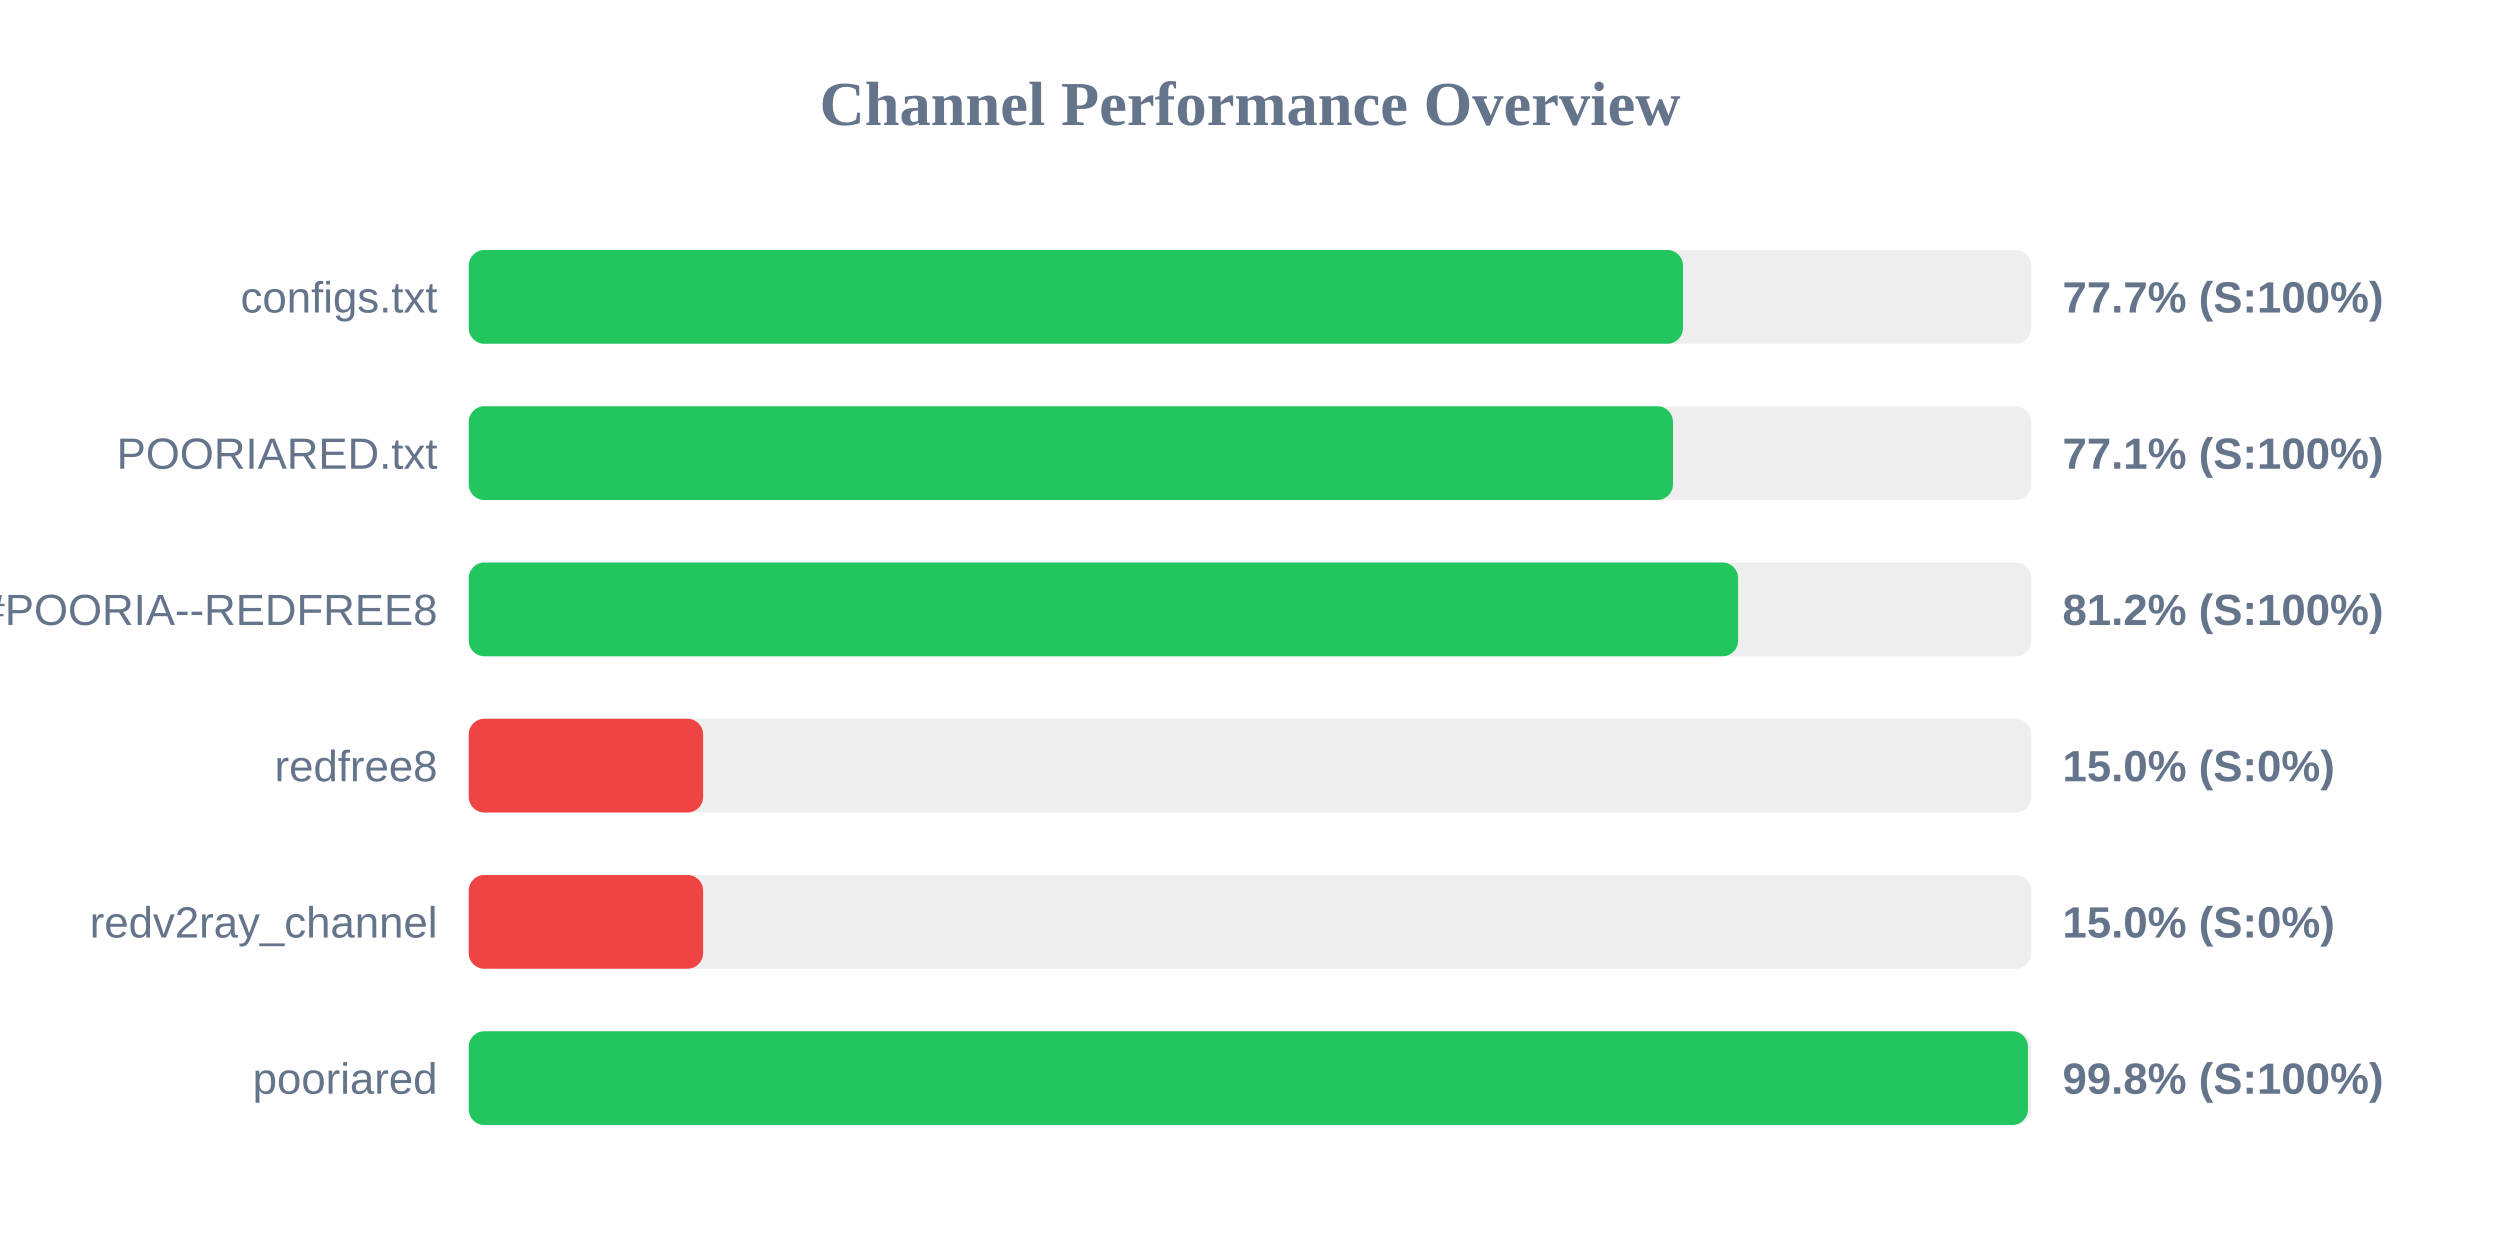
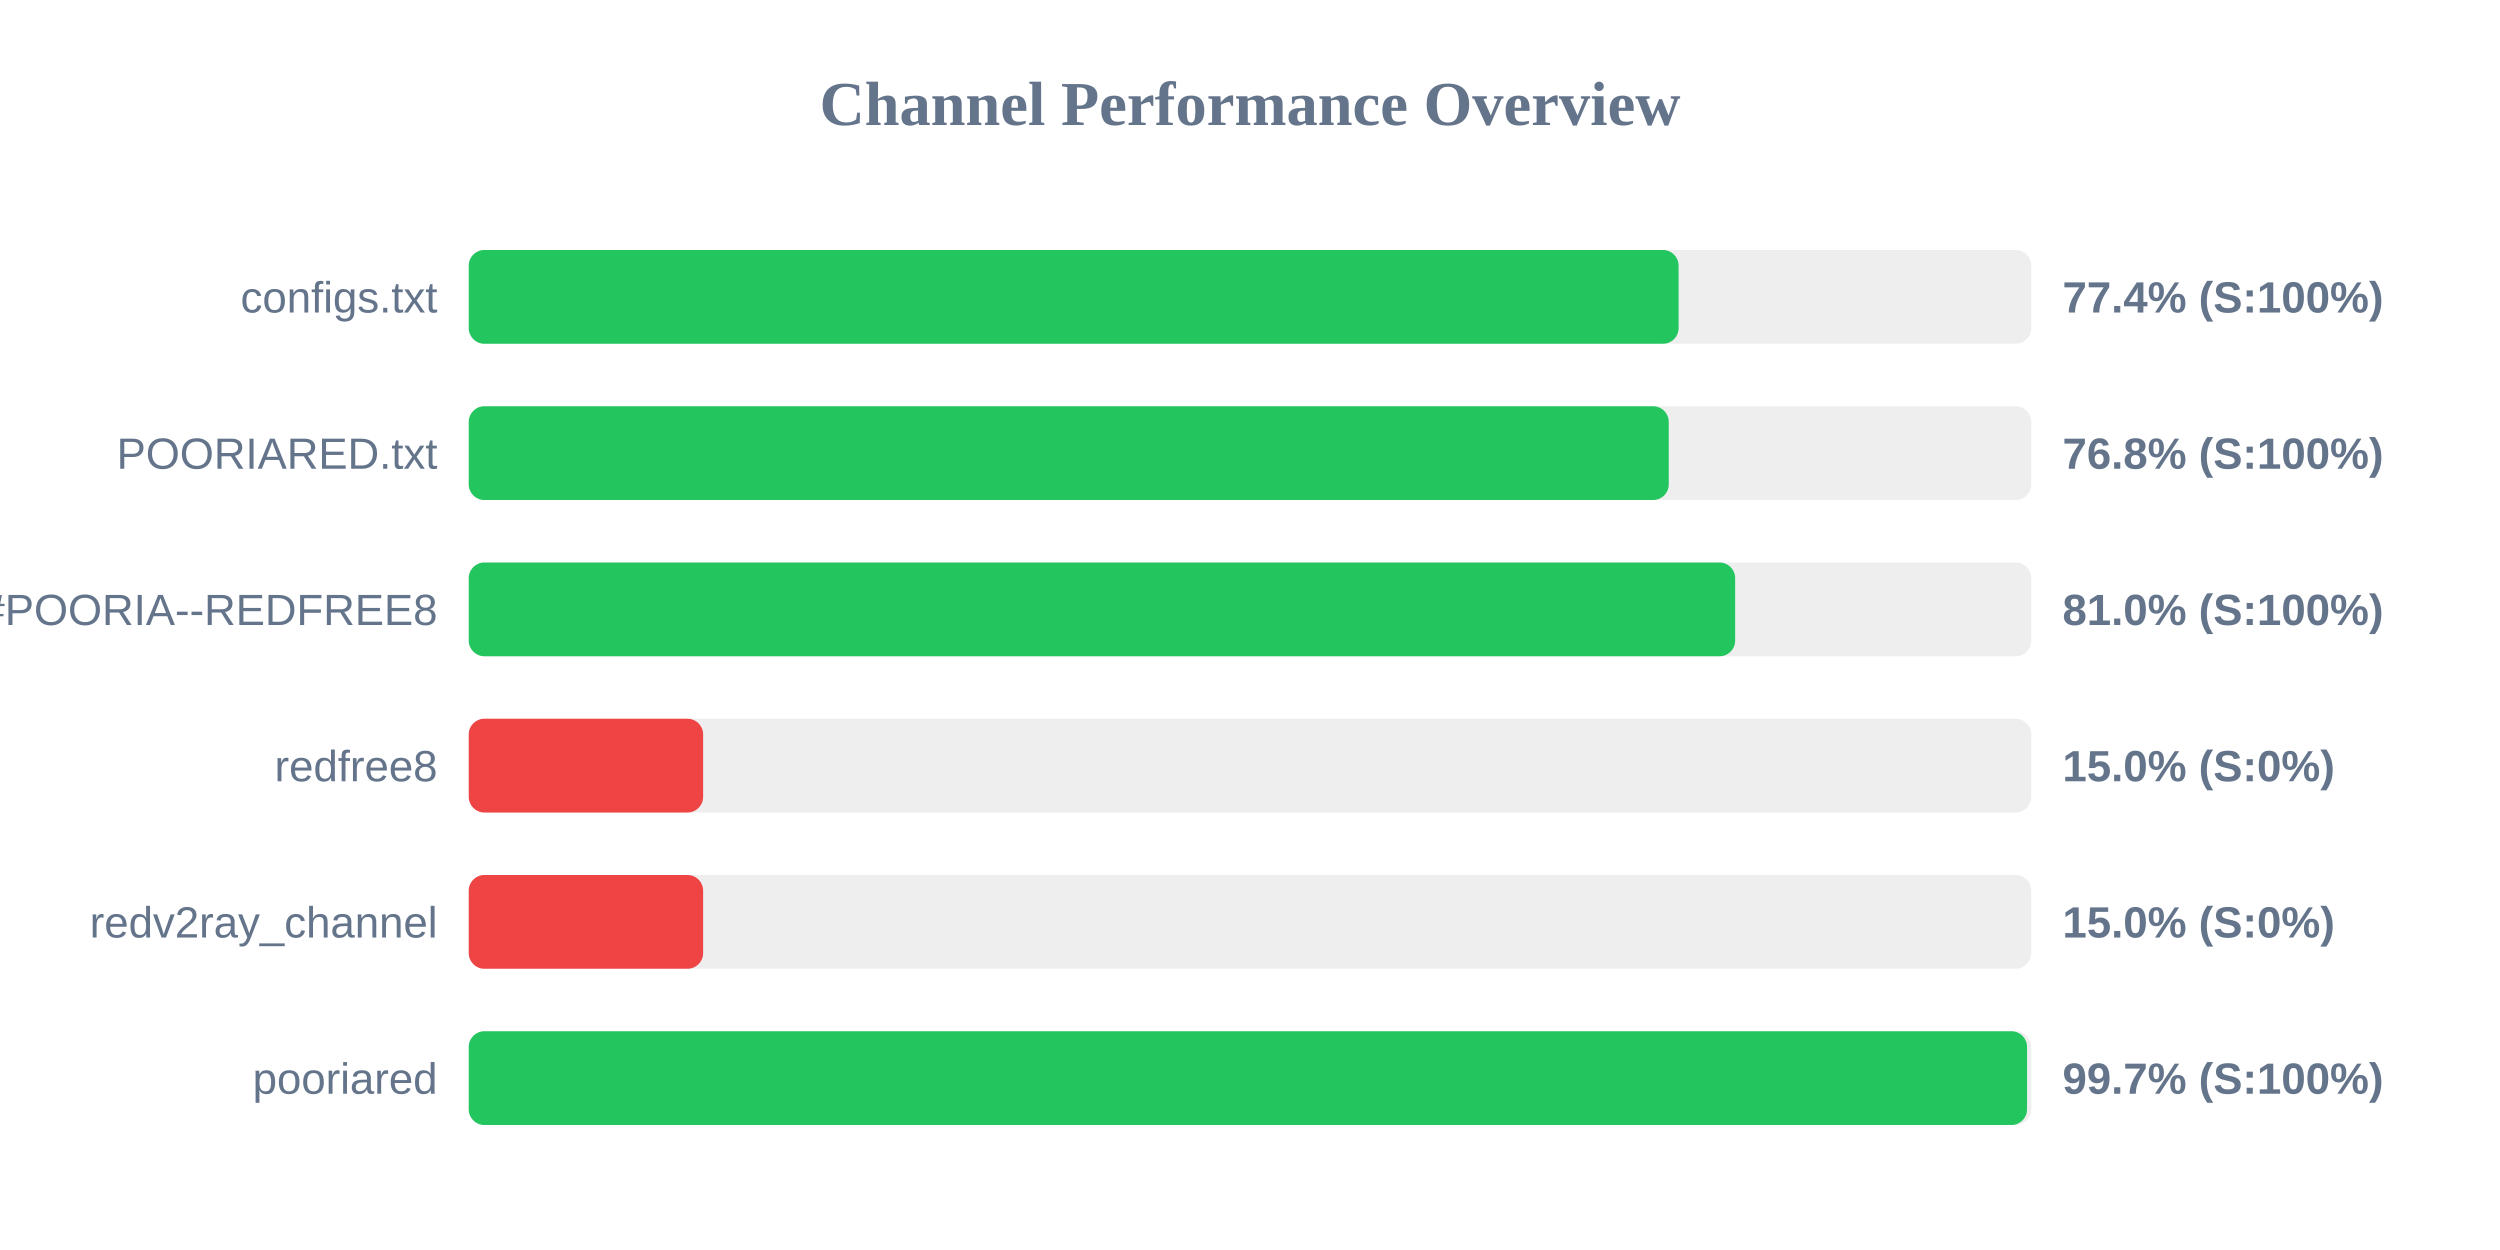
<svg xmlns="http://www.w3.org/2000/svg" width="800" height="400" version="1.1">
  <style>
        .row { font: 14px Arial; fill: #64748b; }
        .score { font: bold 14px Arial; fill: #64748b; }
    </style>
  <text x="400" y="40" text-anchor="middle" font-size="20px" font-weight="bold" fill="#64748b">Channel Performance Overview</text>
  <rect x="150" y="80" width="500" height="30" fill="#eee" rx="5" />
-   <rect x="150" y="80" width="388.55" height="30" fill="#22c55e" rx="5" />
+   <rect x="150" y="80" width="387.15" height="30" fill="#22c55e" rx="5" />
  <text x="140" y="100" text-anchor="end" class="row">configs.txt</text>
-   <text x="660" y="100" text-anchor="start" class="score">77.7% (S:100%)</text>
+   <text x="660" y="100" text-anchor="start" class="score">77.4% (S:100%)</text>
  <rect x="150" y="130" width="500" height="30" fill="#eee" rx="5" />
-   <rect x="150" y="130" width="385.35" height="30" fill="#22c55e" rx="5" />
+   <rect x="150" y="130" width="384.0" height="30" fill="#22c55e" rx="5" />
  <text x="140" y="150" text-anchor="end" class="row">POORIARED.txt</text>
-   <text x="660" y="150" text-anchor="start" class="score">77.1% (S:100%)</text>
+   <text x="660" y="150" text-anchor="start" class="score">76.8% (S:100%)</text>
  <rect x="150" y="180" width="500" height="30" fill="#eee" rx="5" />
-   <rect x="150" y="180" width="406.2" height="30" fill="#22c55e" rx="5" />
+   <rect x="150" y="180" width="405.25" height="30" fill="#22c55e" rx="5" />
  <text x="140" y="200" text-anchor="end" class="row">POORIA--REDFREE8.txt#POORIA--REDFREE8</text>
-   <text x="660" y="200" text-anchor="start" class="score">81.2% (S:100%)</text>
+   <text x="660" y="200" text-anchor="start" class="score">81.0% (S:100%)</text>
  <rect x="150" y="230" width="500" height="30" fill="#eee" rx="5" />
  <rect x="150" y="230" width="75.0" height="30" fill="#ef4444" rx="5" />
  <text x="140" y="250" text-anchor="end" class="row">redfree8</text>
  <text x="660" y="250" text-anchor="start" class="score">15.0% (S:0%)</text>
  <rect x="150" y="280" width="500" height="30" fill="#eee" rx="5" />
  <rect x="150" y="280" width="75.0" height="30" fill="#ef4444" rx="5" />
  <text x="140" y="300" text-anchor="end" class="row">redv2ray_channel</text>
  <text x="660" y="300" text-anchor="start" class="score">15.0% (S:0%)</text>
  <rect x="150" y="330" width="500" height="30" fill="#eee" rx="5" />
-   <rect x="150" y="330" width="498.95" height="30" fill="#22c55e" rx="5" />
+   <rect x="150" y="330" width="498.65" height="30" fill="#22c55e" rx="5" />
  <text x="140" y="350" text-anchor="end" class="row">pooriared</text>
-   <text x="660" y="350" text-anchor="start" class="score">99.8% (S:100%)</text>
+   <text x="660" y="350" text-anchor="start" class="score">99.7% (S:100%)</text>
</svg>
